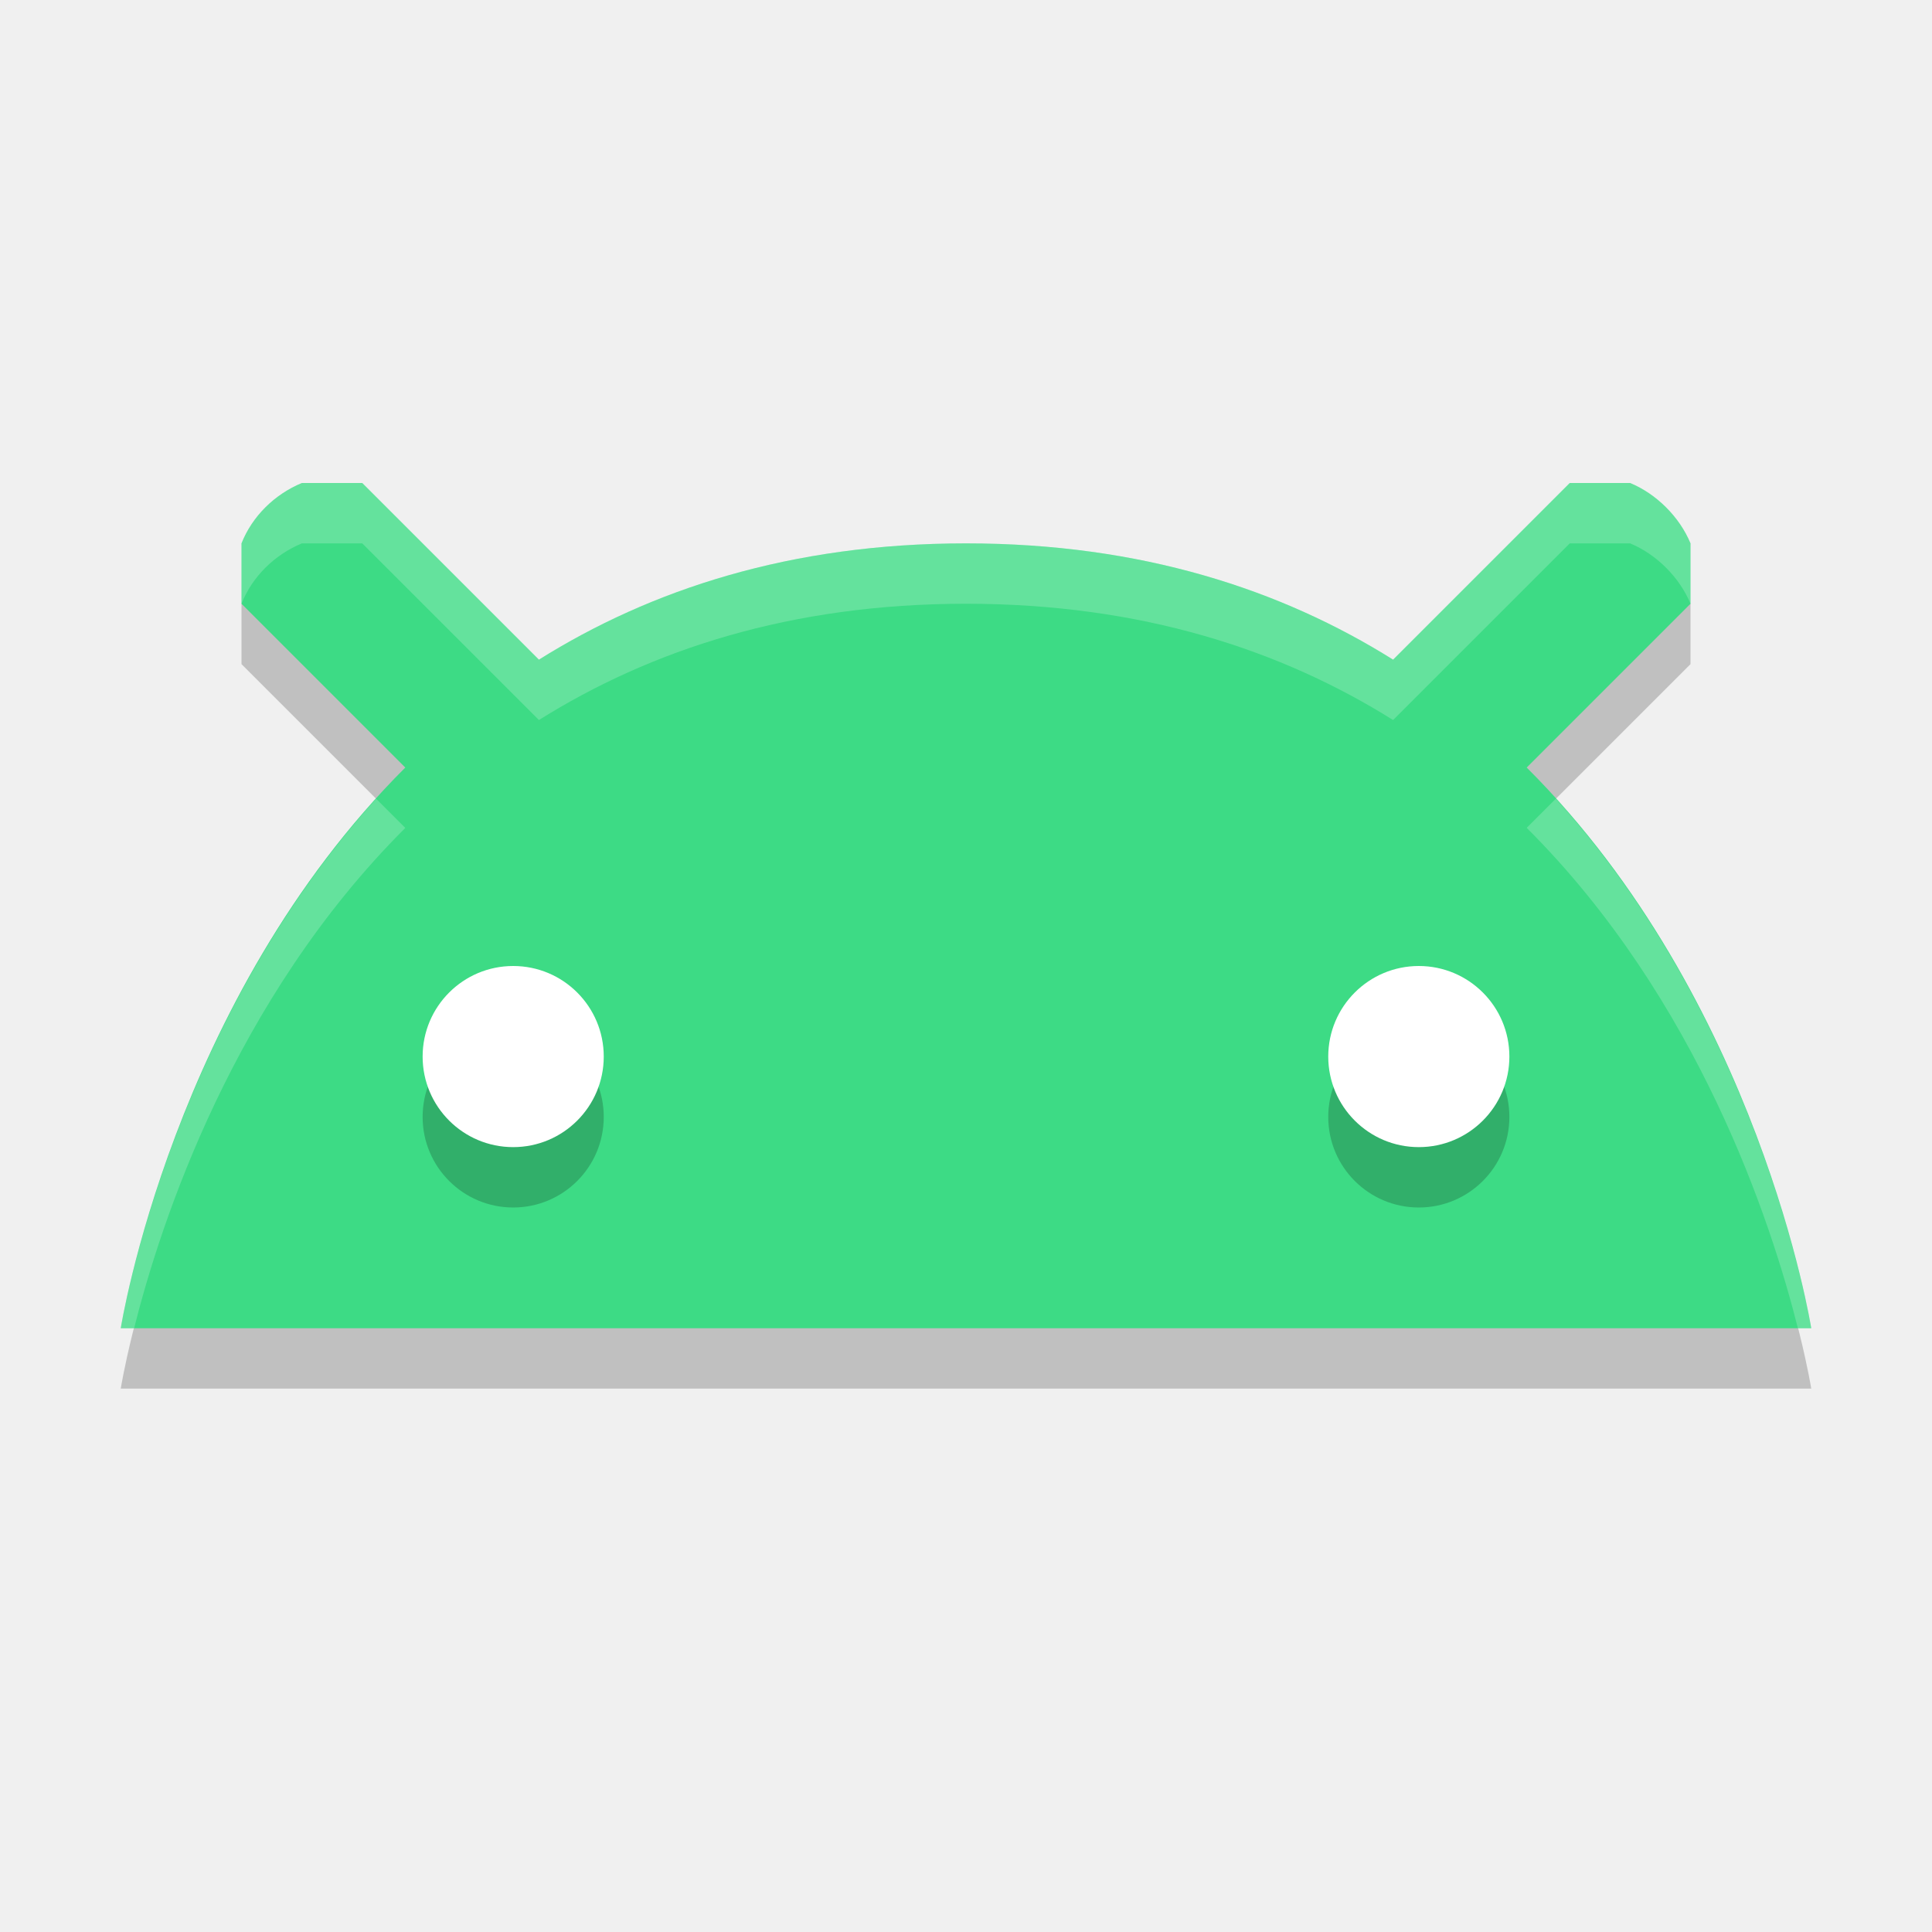
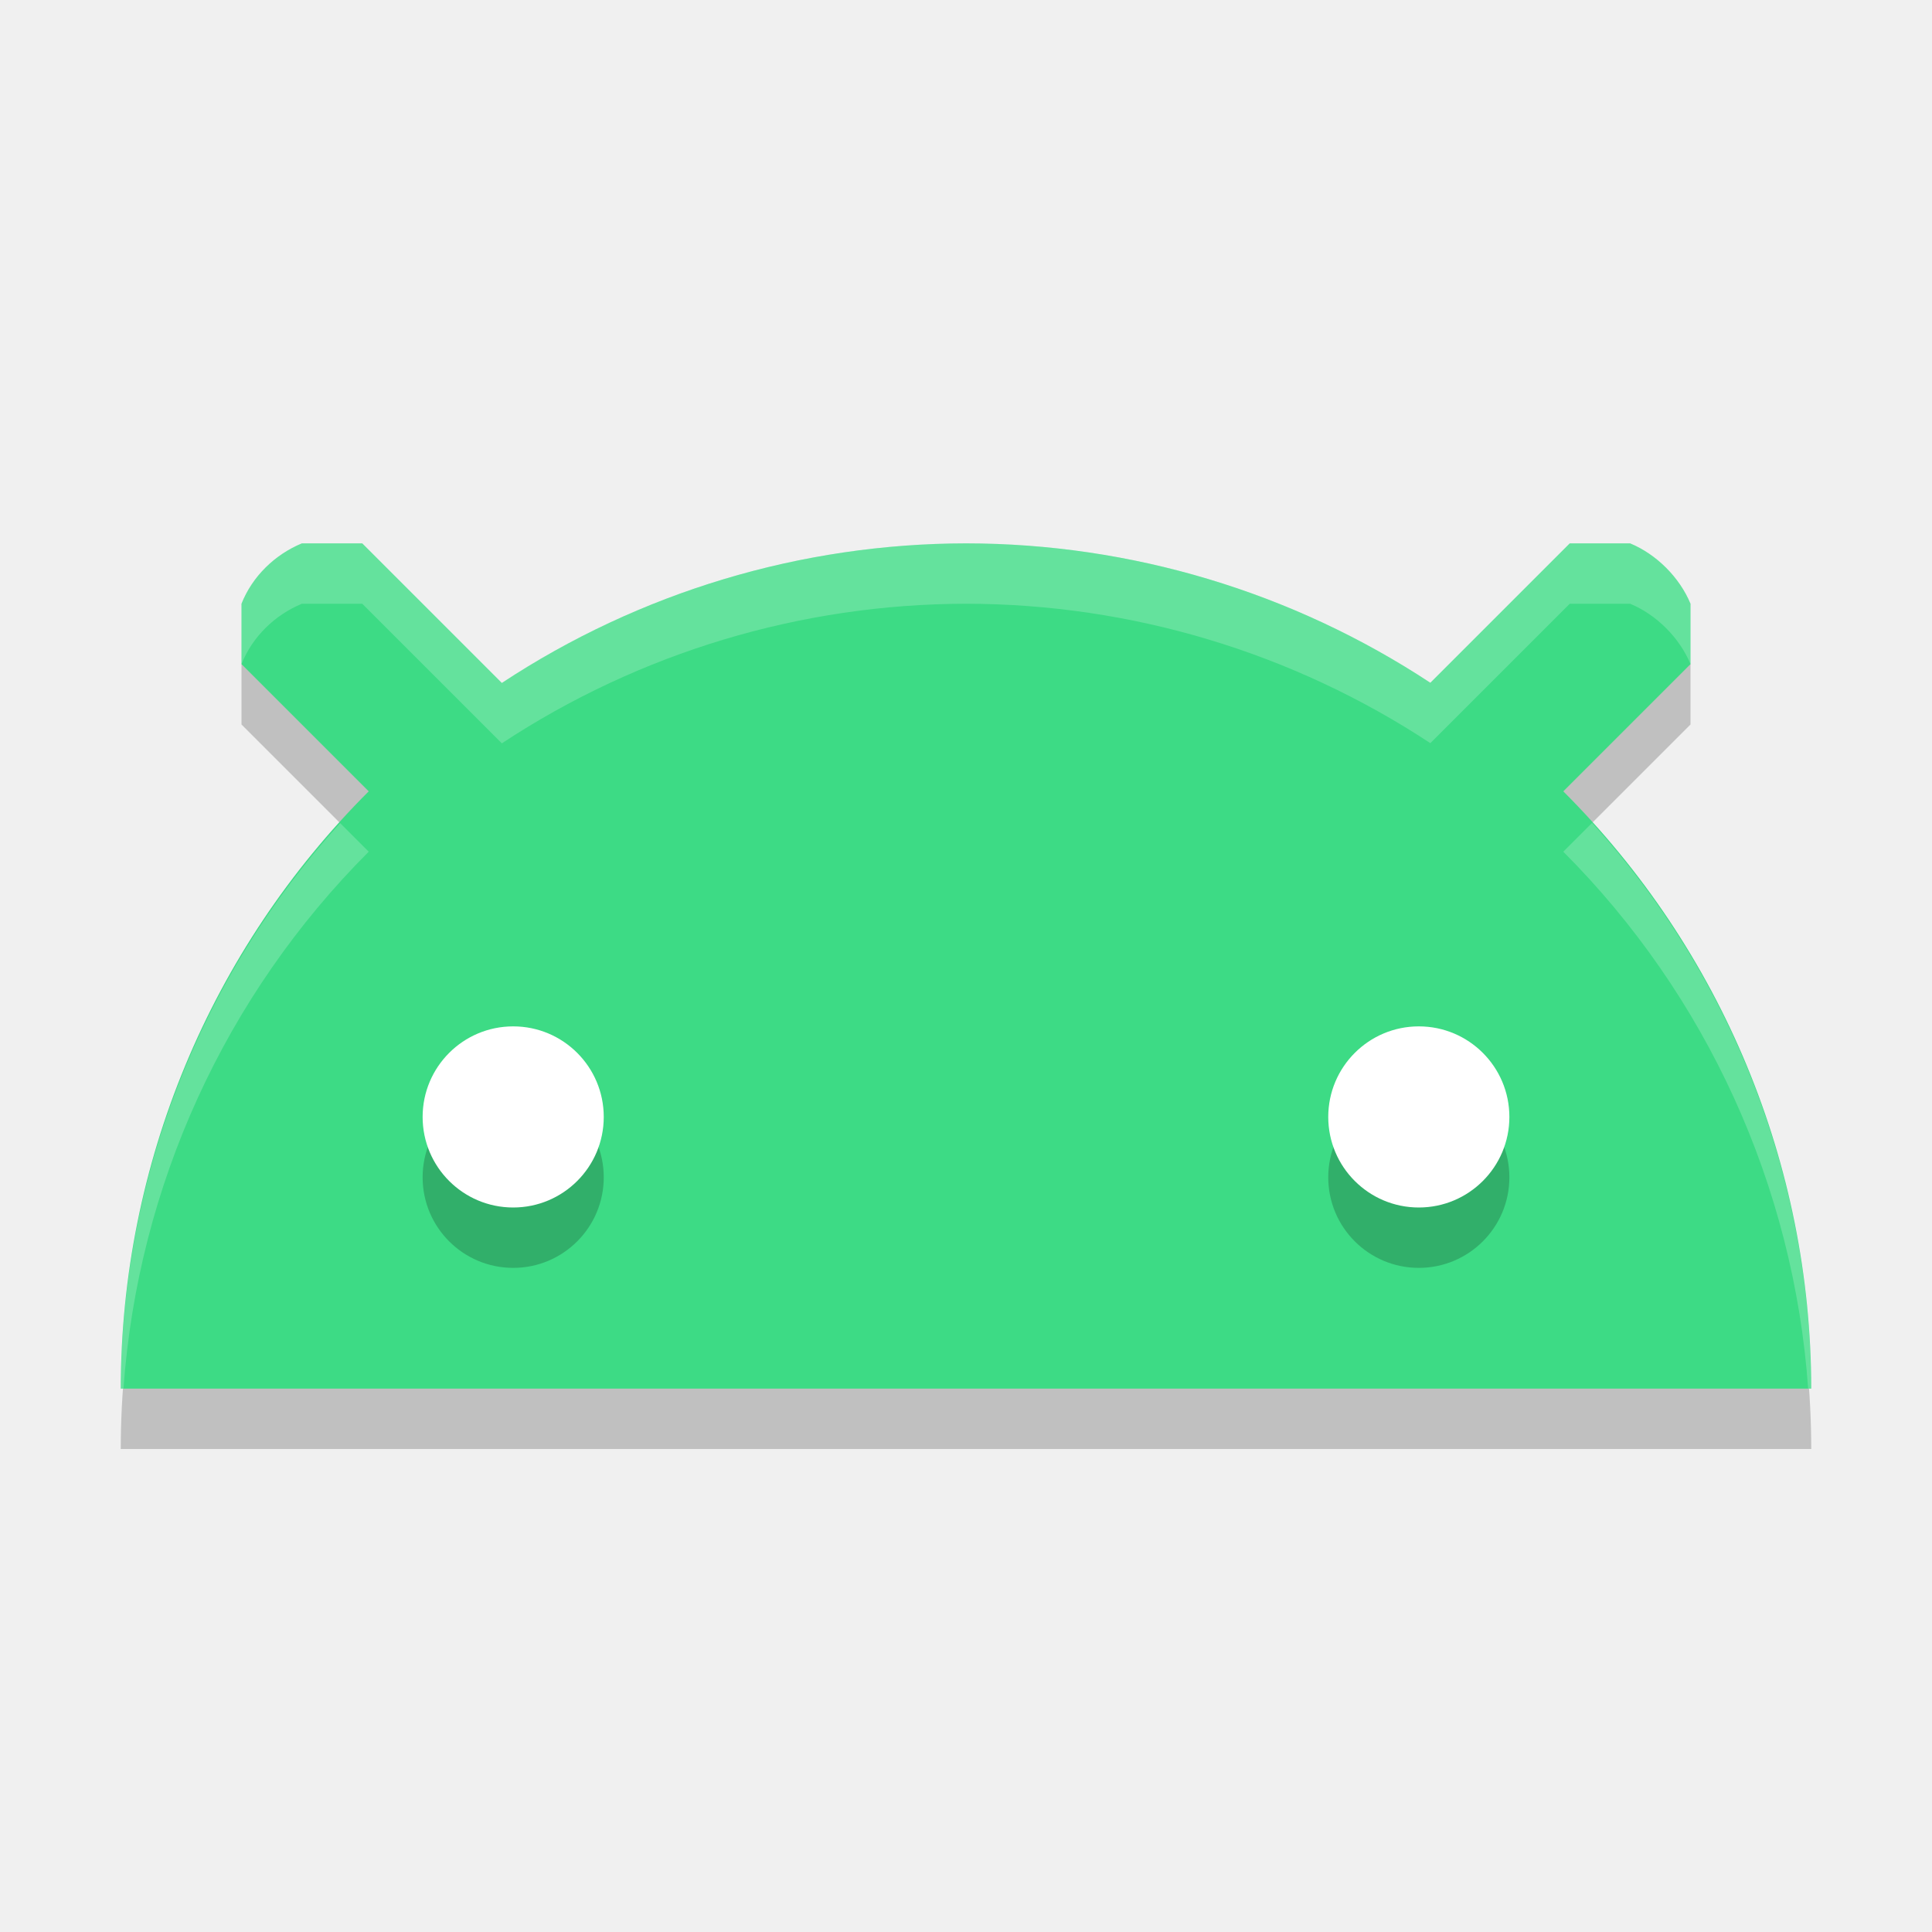
<svg xmlns="http://www.w3.org/2000/svg" width="32" height="32" version="1.1">
-   <g>
-     <path d="m5 9c-0.449 0.186-0.821 0.548-1 1v1l2.713 2.713c-3.854 3.843-4.713 9.287-4.713 9.287h28s-0.859-5.444-4.713-9.287l2.713-2.713v-1c-0.18-0.436-0.564-0.82-1-1h-1l-2.926 2.926c-1.848-1.158-4.165-1.926-7.074-1.926s-5.226 0.768-7.074 1.926l-2.926-2.926z" style="opacity:.2" />
-     <path d="M 5,8 C 4.551,8.186 4.179,8.548 4,9 c 0,1 0,1 0,1 l 2.713,2.713 C 2.859,16.556 2,22 2,22 h 28 c 0,0 -0.859,-5.444 -4.713,-9.287 L 28,10 V 9 C 27.82,8.564 27.436,8.18 27,8 h -1 l -2.926,2.926 C 21.226,9.768 18.909,9 16,9 13.091,9 10.774,9.768 8.926,10.926 L 6,8 C 6,8 6,8 5,8 Z" style="fill:#3ddb85" />
-     <path d="m8.5 17a1.5 1.5 0 0 0-1.5 1.5 1.5 1.5 0 0 0 1.5 1.5 1.5 1.5 0 0 0 1.5-1.5 1.5 1.5 0 0 0-1.5-1.5zm15 0a1.5 1.5 0 0 0-1.5 1.5 1.5 1.5 0 0 0 1.5 1.5 1.5 1.5 0 0 0 1.5-1.5 1.5 1.5 0 0 0-1.5-1.5z" style="opacity:.2" />
-     <path d="m8.5 16a1.5 1.5 0 0 0-1.5 1.5 1.5 1.5 0 0 0 1.5 1.5 1.5 1.5 0 0 0 1.5-1.5 1.5 1.5 0 0 0-1.5-1.5zm15 0a1.5 1.5 0 0 0-1.5 1.5 1.5 1.5 0 0 0 1.5 1.5 1.5 1.5 0 0 0 1.5-1.5 1.5 1.5 0 0 0-1.5-1.5z" style="fill:#ffffff" />
-     <path d="M 5,8 C 4.551,8.186 4.179,8.548 4,9 v 1 C 4.179,9.548 4.551,9.186 5,9 h 1 l 2.926,2.926 C 10.774,10.768 13.091,10 16,10 c 2.909,0 5.226,0.768 7.074,1.926 L 26,9 h 1 c 0.436,0.18 0.82,0.564 1,1 V 9 C 27.82,8.564 27.436,8.18 27,8 h -1 l -2.926,2.926 C 21.226,9.768 18.909,9 16,9 13.091,9 10.774,9.768 8.926,10.926 L 6,8 Z m 1.23,5.23 C 2.793,17.026 2,22 2,22 h 0.221 c 0.439,-1.746 1.645,-5.448 4.492,-8.287 z m 19.539,0 -0.482,0.482 C 28.135,16.552 29.34,20.254 29.779,22 H 30 c 0,0 -0.793,-4.974 -4.23,-8.77 z" style="fill:#ffffff;opacity:.2" />
-   </g>
+   <path style="opacity:0.2" d="M 5,10 C 4.551,10.186 4.179,10.548 4,11 V 12 L 6.107,14.107 A 14,14 0 0 0 2,24 H 30 A 14,14 0 0 0 25.893,14.107 L 28,12 V 11 C 27.82,10.565 27.436,10.18 27,10 H 26 L 23.691,12.309 A 14,14 0 0 0 16,10 14,14 0 0 0 8.312,12.312 L 6,10 Z" />
+   <path style="fill:#3ddb85" d="M 5,9 C 4.551,9.186 4.179,9.548 4,10 V 11 L 6.107,13.107 A 14,14 0 0 0 2,23 H 30 A 14,14 0 0 0 25.893,13.107 L 28,11 V 10 C 27.82,9.565 27.436,9.18 27,9 H 26 L 23.691,11.309 A 14,14 0 0 0 16,9 14,14 0 0 0 8.312,11.312 L 6,9 Z" />
+   <circle style="opacity:0.2" cx="8.5" cy="19.5" r="1.5" />
+   <circle style="fill:#ffffff" cx="8.5" cy="18.5" r="1.5" />
+   <circle style="opacity:0.2" cx="23.5" cy="19.5" r="1.5" />
+   <circle style="fill:#ffffff" cx="23.5" cy="18.5" r="1.5" />
+   <path style="fill:#ffffff;opacity:0.2" d="M 5 9 C 4.551 9.186 4.179 9.548 4 10 L 4 11 C 4.179 10.548 4.551 10.186 5 10 L 6 10 L 8.312 12.312 A 14 14 0 0 1 16 10 A 14 14 0 0 1 23.691 12.309 L 26 10 L 27 10 C 27.436 10.18 27.82 10.565 28 11 L 28 10 C 27.82 9.565 27.436 9.18 27 9 L 26 9 L 23.691 11.309 A 14 14 0 0 0 16 9 A 14 14 0 0 0 8.312 11.312 L 6 9 L 5 9 z M 26.371 13.629 L 25.893 14.107 A 14 14 0 0 1 29.949 23 L 30 23 A 14 14 0 0 0 26.371 13.629 z M 5.633 13.633 A 14 14 0 0 0 2 23 L 2.045 23 A 14 14 0 0 1 6.107 14.107 L 5.633 13.633 z" />
</svg>
